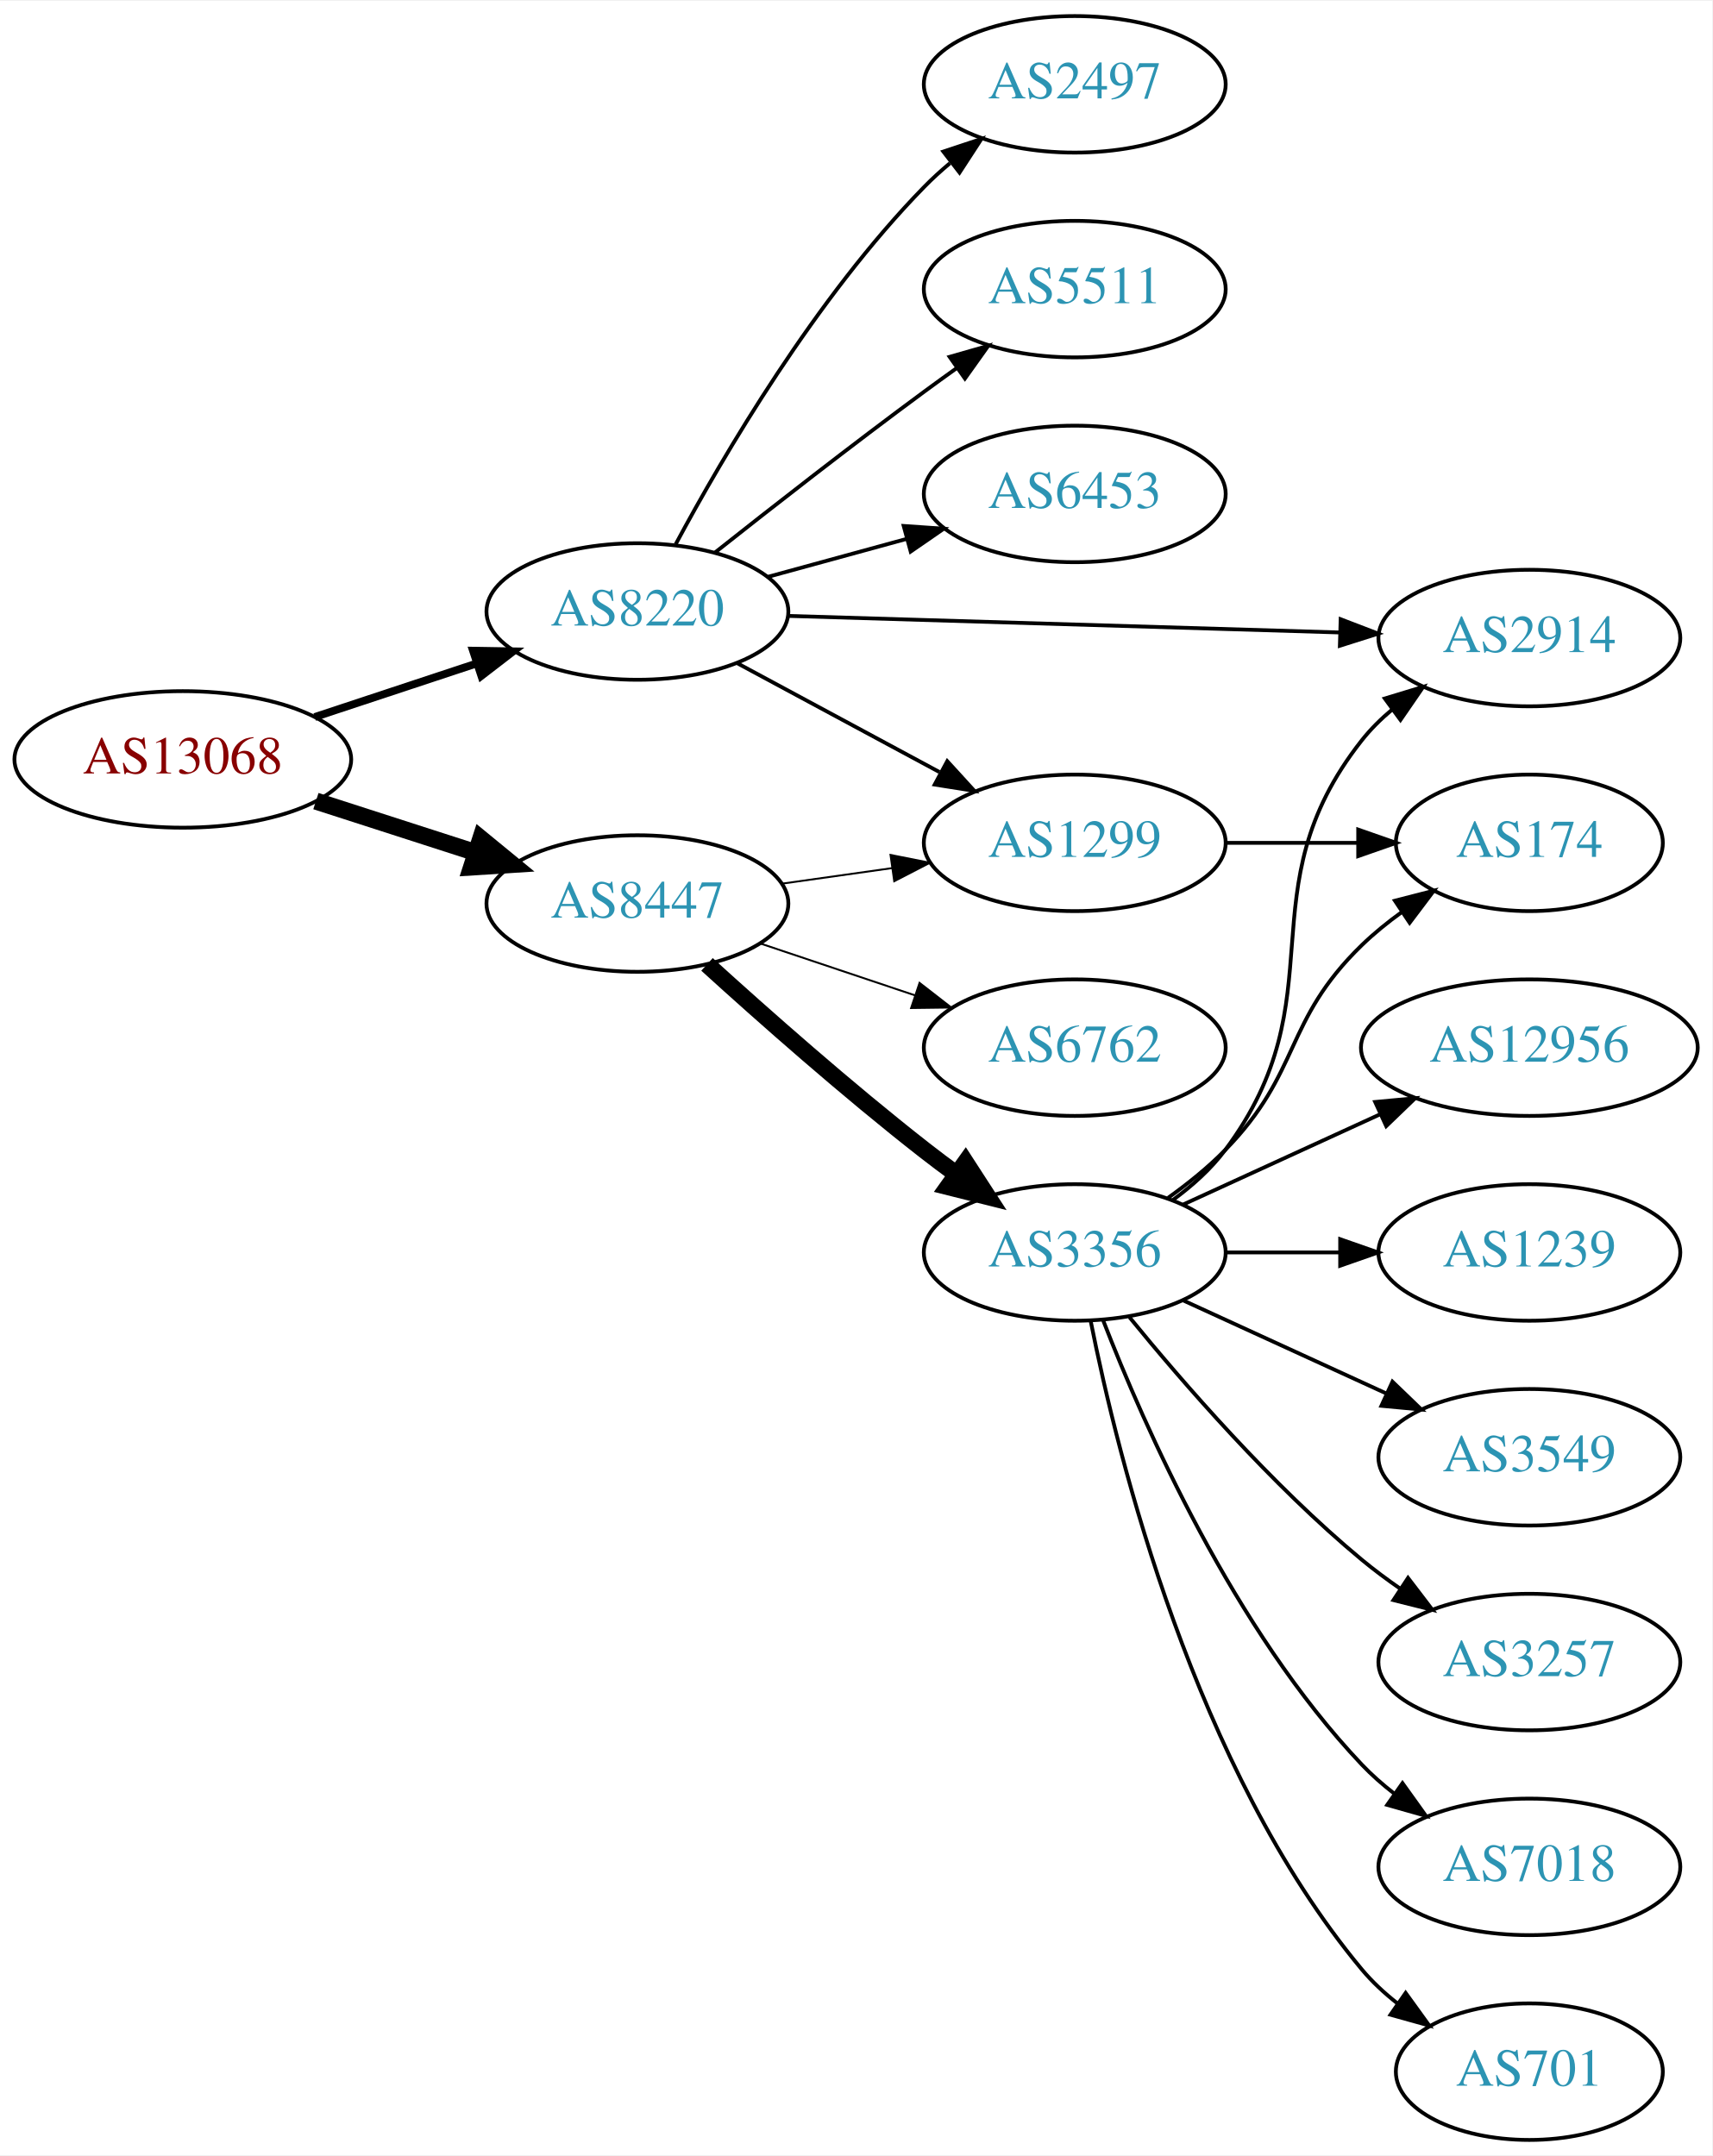
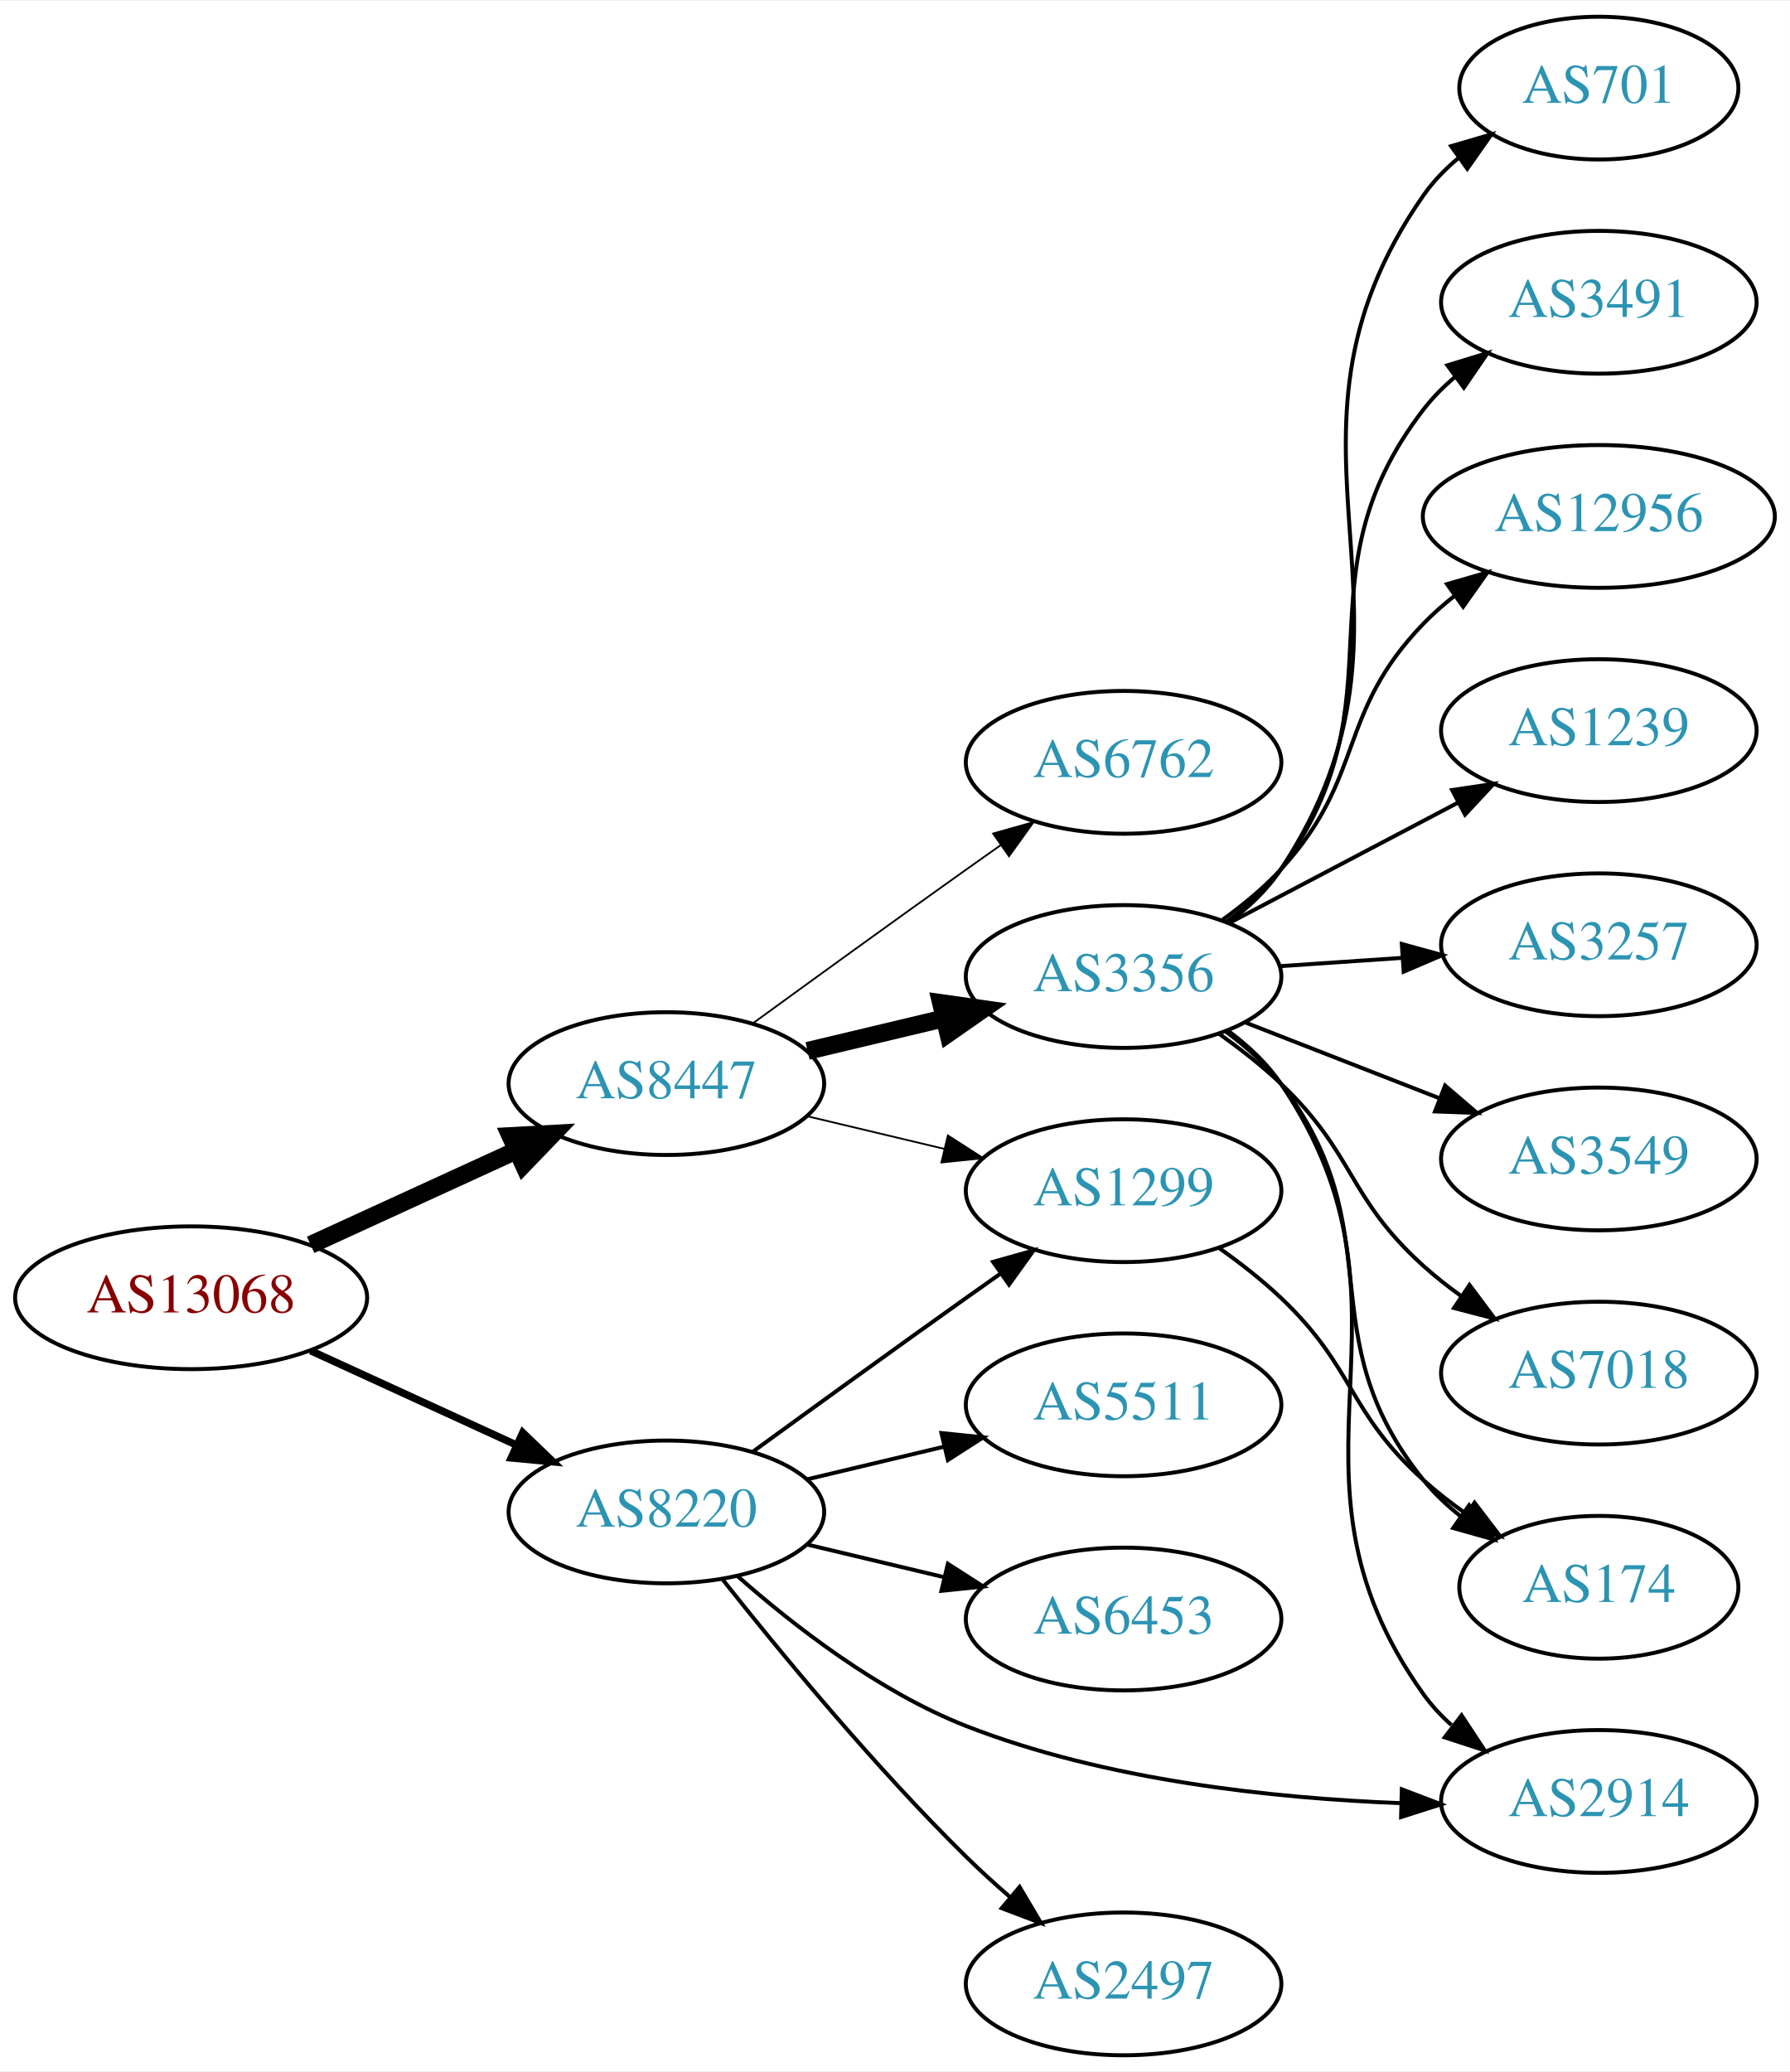
- <svg xmlns="http://www.w3.org/2000/svg" xmlns:xlink="http://www.w3.org/1999/xlink" width="451pt" height="568pt" viewBox="0.00 0.00 451.37 568.00">
-   <g id="graph0" class="graph" transform="scale(1 1) rotate(0) translate(4 564)">
-     <polygon fill="white" stroke="none" points="-4,4 -4,-564 447.37,-564 447.37,4 -4,4" />
+ <svg xmlns="http://www.w3.org/2000/svg" xmlns:xlink="http://www.w3.org/1999/xlink" width="451pt" height="522pt" viewBox="0.00 0.00 451.37 522.00">
+   <g id="graph0" class="graph" transform="scale(1 1) rotate(0) translate(4 518)">
+     <polygon fill="white" stroke="none" points="-4,4 -4,-518 447.37,-518 447.37,4 -4,4" />
    <g id="node1" class="node">
      <g id="a_node1">
        <a xlink:href="/asn/13068" xlink:title="AS13068 ~ Wiener Borse AG [AT]">
-           <ellipse fill="#ffffff" stroke="black" cx="44.196" cy="-364" rx="44.393" ry="18" />
-           <text text-anchor="middle" x="44.196" y="-360.3" font-family="Times,serif" font-size="14.00" fill="#880000">AS13068</text>
+           <ellipse fill="#ffffff" stroke="black" cx="44.196" cy="-191" rx="44.393" ry="18" />
+           <text text-anchor="middle" x="44.196" y="-187.3" font-family="Times,serif" font-size="14.00" fill="#880000">AS13068</text>
        </a>
      </g>
    </g>
    <g id="node2" class="node">
      <g id="a_node2">
        <a xlink:href="/asn/8220" xlink:title="AS8220 ~ COLT [GB]">
-           <ellipse fill="#ffffff" stroke="black" cx="164.039" cy="-403" rx="39.794" ry="18" />
-           <text text-anchor="middle" x="164.039" y="-399.3" font-family="Times,serif" font-size="14.00" fill="#2c94b3">AS8220</text>
+           <ellipse fill="#ffffff" stroke="black" cx="164.039" cy="-137" rx="39.794" ry="18" />
+           <text text-anchor="middle" x="164.039" y="-133.3" font-family="Times,serif" font-size="14.00" fill="#2c94b3">AS8220</text>
        </a>
      </g>
    </g>
    <g id="edge1" class="edge">
-       <path fill="none" stroke="black" stroke-width="2.045" d="M78.965,-375.176C92.209,-379.559 107.541,-384.633 121.456,-389.238" />
-       <polygon fill="black" stroke="black" stroke-width="2.045" points="120.695,-392.673 131.288,-392.492 122.894,-386.027 120.695,-392.673" />
+       <path fill="none" stroke="black" stroke-width="1.875" d="M74.326,-177.652C89.937,-170.498 109.335,-161.609 126.007,-153.97" />
+       <polygon fill="black" stroke="black" stroke-width="1.875" points="127.826,-156.986 135.459,-149.638 124.91,-150.622 127.826,-156.986" />
    </g>
    <g id="node3" class="node">
      <g id="a_node3">
        <a xlink:href="/asn/8447" xlink:title="AS8447 ~ A1 Telekom Austria AG [AT]">
-           <ellipse fill="#ffffff" stroke="black" cx="164.039" cy="-326" rx="39.794" ry="18" />
-           <text text-anchor="middle" x="164.039" y="-322.3" font-family="Times,serif" font-size="14.00" fill="#2c94b3">AS8447</text>
+           <ellipse fill="#ffffff" stroke="black" cx="164.039" cy="-245" rx="39.794" ry="18" />
+           <text text-anchor="middle" x="164.039" y="-241.3" font-family="Times,serif" font-size="14.00" fill="#2c94b3">AS8447</text>
        </a>
      </g>
    </g>
    <g id="edge2" class="edge">
-       <path fill="none" stroke="black" stroke-width="4.5" d="M79.281,-353.009C92.409,-348.776 107.55,-343.893 121.318,-339.454" />
-       <polygon fill="black" stroke="black" stroke-width="4.5" points="122.743,-343.131 131.052,-336.315 120.326,-335.636 122.743,-343.131" />
+       <path fill="none" stroke="black" stroke-width="4.5" d="M74.326,-204.348C89.937,-211.502 109.335,-220.391 126.007,-228.03" />
+       <polygon fill="black" stroke="black" stroke-width="4.5" points="124.727,-231.775 135.459,-232.362 128.008,-224.616 124.727,-231.775" />
    </g>
    <g id="node4" class="node">
      <g id="a_node4">
-         <a xlink:href="/asn/5511" xlink:title="AS5511 ~ Orange S.A. [FR]">
-           <ellipse fill="#ffffff" stroke="black" cx="279.332" cy="-488" rx="39.794" ry="18" />
-           <text text-anchor="middle" x="279.332" y="-484.3" font-family="Times,serif" font-size="14.00" fill="#2c94b3">AS5511</text>
+         <a xlink:href="/asn/2914" xlink:title="AS2914 ~ NTT America, Inc. [US]">
+           <ellipse fill="#ffffff" stroke="black" cx="399.174" cy="-64" rx="39.794" ry="18" />
+           <text text-anchor="middle" x="399.174" y="-60.3" font-family="Times,serif" font-size="14.00" fill="#2c94b3">AS2914</text>
        </a>
      </g>
    </g>
    <g id="edge3" class="edge">
-       <path fill="none" stroke="black" d="M184.477,-418.539C199.421,-430.379 220.662,-446.978 239.685,-461 242.471,-463.053 245.39,-465.165 248.324,-467.259" />
-       <polygon fill="black" stroke="black" points="246.341,-470.144 256.528,-473.055 250.38,-464.426 246.341,-470.144" />
+       <path fill="none" stroke="black" d="M181.914,-120.88C196.134,-108.323 217.639,-91.622 239.685,-83 274.735,-69.293 317.198,-64.782 349.347,-63.567" />
+       <polygon fill="black" stroke="black" points="349.503,-67.064 359.399,-63.281 349.304,-60.067 349.503,-67.064" />
    </g>
    <g id="node5" class="node">
      <g id="a_node5">
-         <a xlink:href="/asn/6453" xlink:title="AS6453 ~ TATA COMMUNICATIONS (AMERICA) INC [US]">
-           <ellipse fill="#ffffff" stroke="black" cx="279.332" cy="-434" rx="39.794" ry="18" />
-           <text text-anchor="middle" x="279.332" y="-430.3" font-family="Times,serif" font-size="14.00" fill="#2c94b3">AS6453</text>
+         <a xlink:href="/asn/1299" xlink:title="AS1299 ~ Telia Carrier [EU]">
+           <ellipse fill="#ffffff" stroke="black" cx="279.332" cy="-218" rx="39.794" ry="18" />
+           <text text-anchor="middle" x="279.332" y="-214.3" font-family="Times,serif" font-size="14.00" fill="#2c94b3">AS1299</text>
        </a>
      </g>
    </g>
    <g id="edge4" class="edge">
-       <path fill="none" stroke="black" d="M198.418,-412.133C209.84,-415.259 222.79,-418.802 234.889,-422.113" />
-       <polygon fill="black" stroke="black" points="234.231,-425.561 244.8,-424.825 236.078,-418.81 234.231,-425.561" />
+       <path fill="none" stroke="black" d="M185.887,-152.222C200.821,-163.091 221.435,-178.025 239.685,-191 242.506,-193.005 245.449,-195.085 248.397,-197.159" />
+       <polygon fill="black" stroke="black" points="246.424,-200.05 256.621,-202.926 250.443,-194.319 246.424,-200.05" />
    </g>
    <g id="node6" class="node">
      <g id="a_node6">
-         <a xlink:href="/asn/1299" xlink:title="AS1299 ~ Telia Carrier [EU]">
-           <ellipse fill="#ffffff" stroke="black" cx="279.332" cy="-342" rx="39.794" ry="18" />
-           <text text-anchor="middle" x="279.332" y="-338.3" font-family="Times,serif" font-size="14.00" fill="#2c94b3">AS1299</text>
+         <a xlink:href="/asn/2497" xlink:title="AS2497 ~ Internet Initiative Japan Inc. [JP]">
+           <ellipse fill="#ffffff" stroke="black" cx="279.332" cy="-18" rx="39.794" ry="18" />
+           <text text-anchor="middle" x="279.332" y="-14.3" font-family="Times,serif" font-size="14.00" fill="#2c94b3">AS2497</text>
        </a>
      </g>
    </g>
    <g id="edge5" class="edge">
-       <path fill="none" stroke="black" d="M190.182,-389.462C205.913,-380.992 226.397,-369.963 243.659,-360.669" />
-       <polygon fill="black" stroke="black" points="245.721,-363.533 252.867,-355.711 242.403,-357.37 245.721,-363.533" />
+       <path fill="none" stroke="black" d="M178.274,-119.899C192.611,-101.79 216.546,-72.737 239.685,-50 243.153,-46.592 246.946,-43.15 250.757,-39.849" />
+       <polygon fill="black" stroke="black" points="253.107,-42.446 258.507,-33.33 248.601,-37.089 253.107,-42.446" />
    </g>
    <g id="node7" class="node">
      <g id="a_node7">
-         <a xlink:href="/asn/2497" xlink:title="AS2497 ~ Internet Initiative Japan Inc. [JP]">
-           <ellipse fill="#ffffff" stroke="black" cx="279.332" cy="-542" rx="39.794" ry="18" />
-           <text text-anchor="middle" x="279.332" y="-538.3" font-family="Times,serif" font-size="14.00" fill="#2c94b3">AS2497</text>
+         <a xlink:href="/asn/5511" xlink:title="AS5511 ~ Orange S.A. [FR]">
+           <ellipse fill="#ffffff" stroke="black" cx="279.332" cy="-164" rx="39.794" ry="18" />
+           <text text-anchor="middle" x="279.332" y="-160.3" font-family="Times,serif" font-size="14.00" fill="#2c94b3">AS5511</text>
        </a>
      </g>
    </g>
    <g id="edge6" class="edge">
-       <path fill="none" stroke="black" d="M174.14,-420.763C186.706,-444.165 211.088,-485.769 239.685,-515 241.778,-517.139 244.061,-519.218 246.438,-521.21" />
-       <polygon fill="black" stroke="black" points="244.681,-524.275 254.737,-527.611 248.956,-518.732 244.681,-524.275" />
+       <path fill="none" stroke="black" d="M199.646,-145.248C210.517,-147.838 222.671,-150.735 234.114,-153.462" />
+       <polygon fill="black" stroke="black" points="233.397,-156.889 243.936,-155.803 235.02,-150.08 233.397,-156.889" />
    </g>
    <g id="node8" class="node">
      <g id="a_node8">
-         <a xlink:href="/asn/2914" xlink:title="AS2914 ~ NTT America, Inc. [US]">
-           <ellipse fill="#ffffff" stroke="black" cx="399.174" cy="-396" rx="39.794" ry="18" />
-           <text text-anchor="middle" x="399.174" y="-392.3" font-family="Times,serif" font-size="14.00" fill="#2c94b3">AS2914</text>
+         <a xlink:href="/asn/6453" xlink:title="AS6453 ~ TATA COMMUNICATIONS (AMERICA) INC [US]">
+           <ellipse fill="#ffffff" stroke="black" cx="279.332" cy="-110" rx="39.794" ry="18" />
+           <text text-anchor="middle" x="279.332" y="-106.3" font-family="Times,serif" font-size="14.00" fill="#2c94b3">AS6453</text>
        </a>
      </g>
    </g>
    <g id="edge7" class="edge">
-       <path fill="none" stroke="black" d="M203.798,-401.836C243.714,-400.638 306.032,-398.767 349.304,-397.467" />
-       <polygon fill="black" stroke="black" points="349.432,-400.965 359.322,-397.167 349.222,-393.968 349.432,-400.965" />
+       <path fill="none" stroke="black" d="M199.646,-128.752C210.517,-126.162 222.671,-123.265 234.114,-120.538" />
+       <polygon fill="black" stroke="black" points="235.02,-123.92 243.936,-118.197 233.397,-117.111 235.02,-123.92" />
    </g>
    <g id="edge10" class="edge">
-       <path fill="none" stroke="black" stroke-width="0.5" d="M202.135,-331.239C211.427,-332.551 221.518,-333.976 231.225,-335.347" />
-       <polygon fill="black" stroke="black" stroke-width="0.5" points="230.761,-338.816 241.152,-336.749 231.74,-331.885 230.761,-338.816" />
+       <path fill="none" stroke="black" stroke-width="0.45" d="M199.646,-236.752C210.517,-234.162 222.671,-231.265 234.114,-228.538" />
+       <polygon fill="black" stroke="black" stroke-width="0.45" points="235.02,-231.92 243.936,-226.197 233.397,-225.111 235.02,-231.92" />
    </g>
    <g id="node9" class="node">
      <g id="a_node9">
        <a xlink:href="/asn/3356" xlink:title="AS3356 ~ Level 3 Parent, LLC [US]">
-           <ellipse fill="#ffffff" stroke="black" cx="279.332" cy="-234" rx="39.794" ry="18" />
-           <text text-anchor="middle" x="279.332" y="-230.3" font-family="Times,serif" font-size="14.00" fill="#2c94b3">AS3356</text>
+           <ellipse fill="#ffffff" stroke="black" cx="279.332" cy="-272" rx="39.794" ry="18" />
+           <text text-anchor="middle" x="279.332" y="-268.3" font-family="Times,serif" font-size="14.00" fill="#2c94b3">AS3356</text>
        </a>
      </g>
    </g>
    <g id="edge8" class="edge">
-       <path fill="none" stroke="black" stroke-width="4.5" d="M182.386,-309.958C197.235,-296.456 219.372,-276.867 239.685,-261 242.412,-258.87 245.293,-256.707 248.202,-254.58" />
-       <polygon fill="black" stroke="black" stroke-width="4.5" points="250.527,-257.758 256.371,-248.738 245.946,-251.352 250.527,-257.758" />
+       <path fill="none" stroke="black" stroke-width="4.5" d="M199.646,-253.248C210.517,-255.838 222.671,-258.735 234.114,-261.462" />
+       <polygon fill="black" stroke="black" stroke-width="4.5" points="233.296,-265.315 243.936,-263.803 235.122,-257.654 233.296,-265.315" />
    </g>
    <g id="node10" class="node">
      <g id="a_node10">
        <a xlink:href="/asn/6762" xlink:title="AS6762 ~ TELECOM ITALIA SPARKLE S.p.A. [IT]">
-           <ellipse fill="#ffffff" stroke="black" cx="279.332" cy="-288" rx="39.794" ry="18" />
-           <text text-anchor="middle" x="279.332" y="-284.3" font-family="Times,serif" font-size="14.00" fill="#2c94b3">AS6762</text>
+           <ellipse fill="#ffffff" stroke="black" cx="279.332" cy="-326" rx="39.794" ry="18" />
+           <text text-anchor="middle" x="279.332" y="-322.3" font-family="Times,serif" font-size="14.00" fill="#2c94b3">AS6762</text>
        </a>
      </g>
    </g>
    <g id="edge9" class="edge">
-       <path fill="none" stroke="black" stroke-width="0.5" d="M196.296,-315.516C208.945,-311.273 223.724,-306.316 237.226,-301.788" />
-       <polygon fill="black" stroke="black" stroke-width="0.5" points="238.415,-305.08 246.783,-298.582 236.189,-298.444 238.415,-305.08" />
+       <path fill="none" stroke="black" stroke-width="0.45" d="M185.887,-260.222C200.821,-271.091 221.435,-286.025 239.685,-299 242.506,-301.005 245.449,-303.085 248.397,-305.159" />
+       <polygon fill="black" stroke="black" stroke-width="0.45" points="246.424,-308.05 256.621,-310.926 250.443,-302.319 246.424,-308.05" />
+     </g>
+     <g id="node15" class="node">
+       <g id="a_node15">
+         <a xlink:href="/asn/174" xlink:title="AS174 ~ Cogent Communications [US]">
+           <ellipse fill="#ffffff" stroke="black" cx="399.174" cy="-118" rx="35.194" ry="18" />
+           <text text-anchor="middle" x="399.174" y="-114.3" font-family="Times,serif" font-size="14.00" fill="#2c94b3">AS174</text>
+         </a>
+       </g>
+     </g>
+     <g id="edge20" class="edge">
+       <path fill="none" stroke="black" d="M303.274,-203.647C308.668,-199.828 314.224,-195.503 318.978,-191 337.826,-173.147 335.679,-162.365 354.978,-145 358.323,-141.991 362.044,-139.111 365.86,-136.428" />
+       <polygon fill="black" stroke="black" points="367.831,-139.321 374.256,-130.897 363.98,-133.476 367.831,-139.321" />
+     </g>
+     <g id="edge11" class="edge">
+       <path fill="none" stroke="black" d="M305.609,-258.365C310.667,-254.622 315.49,-250.15 318.978,-245 358.394,-186.802 314.086,-148.171 354.978,-91 356.985,-88.195 359.382,-85.618 362.005,-83.264" />
+       <polygon fill="black" stroke="black" points="364.558,-85.719 370.385,-76.87 360.312,-80.154 364.558,-85.719" />
+     </g>
+     <g id="node11" class="node">
+       <g id="a_node11">
+         <a xlink:href="/asn/7018" xlink:title="AS7018 ~ AT&amp;T Services, Inc. [US]">
+           <ellipse fill="#ffffff" stroke="black" cx="399.174" cy="-172" rx="39.794" ry="18" />
+           <text text-anchor="middle" x="399.174" y="-168.3" font-family="Times,serif" font-size="14.00" fill="#2c94b3">AS7018</text>
+         </a>
+       </g>
+     </g>
+     <g id="edge12" class="edge">
+       <path fill="none" stroke="black" d="M303.274,-257.647C308.668,-253.828 314.224,-249.503 318.978,-245 337.826,-227.147 335.679,-216.365 354.978,-199 357.926,-196.347 361.167,-193.795 364.507,-191.391" />
+       <polygon fill="black" stroke="black" points="366.562,-194.227 372.906,-185.741 362.655,-188.418 366.562,-194.227" />
+     </g>
+     <g id="node12" class="node">
+       <g id="a_node12">
+         <a xlink:href="/asn/701" xlink:title="AS701 ~ UUNET [US]">
+           <ellipse fill="#ffffff" stroke="black" cx="399.174" cy="-496" rx="35.194" ry="18" />
+           <text text-anchor="middle" x="399.174" y="-492.3" font-family="Times,serif" font-size="14.00" fill="#2c94b3">AS701</text>
+         </a>
+       </g>
+     </g>
+     <g id="edge13" class="edge">
+       <path fill="none" stroke="black" d="M305.689,-285.581C310.743,-289.327 315.544,-293.813 318.978,-299 361.614,-363.396 310.708,-405.716 354.978,-469 357.43,-472.506 360.498,-475.65 363.862,-478.446" />
+       <polygon fill="black" stroke="black" points="361.926,-481.364 372.095,-484.339 366,-475.672 361.926,-481.364" />
+     </g>
+     <g id="node13" class="node">
+       <g id="a_node13">
+         <a xlink:href="/asn/3491" xlink:title="AS3491 ~ PCCW Global, Inc. [US]">
+           <ellipse fill="#ffffff" stroke="black" cx="399.174" cy="-442" rx="39.794" ry="18" />
+           <text text-anchor="middle" x="399.174" y="-438.3" font-family="Times,serif" font-size="14.00" fill="#2c94b3">AS3491</text>
+         </a>
+       </g>
+     </g>
+     <g id="edge14" class="edge">
+       <path fill="none" stroke="black" d="M305.34,-285.824C310.412,-289.557 315.309,-293.977 318.978,-299 350.822,-342.588 322.029,-372.241 354.978,-415 357.272,-417.977 359.995,-420.71 362.941,-423.198" />
+       <polygon fill="black" stroke="black" points="360.99,-426.107 371.12,-429.209 365.135,-420.466 360.99,-426.107" />
    </g>
    <g id="node14" class="node">
      <g id="a_node14">
-         <a xlink:href="/asn/174" xlink:title="AS174 ~ Cogent Communications [US]">
-           <ellipse fill="#ffffff" stroke="black" cx="399.174" cy="-342" rx="35.194" ry="18" />
-           <text text-anchor="middle" x="399.174" y="-338.3" font-family="Times,serif" font-size="14.00" fill="#2c94b3">AS174</text>
-         </a>
-       </g>
-     </g>
-     <g id="edge19" class="edge">
-       <path fill="none" stroke="black" d="M319.244,-342C330.331,-342 342.491,-342 353.873,-342" />
-       <polygon fill="black" stroke="black" points="354.055,-345.5 364.055,-342 354.055,-338.5 354.055,-345.5" />
+         <a xlink:href="/asn/12956" xlink:title="AS12956 ~ TELXIUS [ES]">
+           <ellipse fill="#ffffff" stroke="black" cx="399.174" cy="-388" rx="44.393" ry="18" />
+           <text text-anchor="middle" x="399.174" y="-384.3" font-family="Times,serif" font-size="14.00" fill="#2c94b3">AS12956</text>
+         </a>
+       </g>
+     </g>
+     <g id="edge15" class="edge">
+       <path fill="none" stroke="black" d="M304.134,-286.192C309.381,-289.959 314.657,-294.301 318.978,-299 340.546,-322.455 332.817,-338.105 354.978,-361 357.388,-363.49 360.073,-365.851 362.891,-368.063" />
+       <polygon fill="black" stroke="black" points="360.896,-370.939 371.072,-373.889 364.957,-365.237 360.896,-370.939" />
    </g>
    <g id="edge16" class="edge">
-       <path fill="none" stroke="black" d="M305.262,-247.882C310.338,-251.611 315.256,-256.016 318.978,-261 349.249,-301.542 323.679,-329.246 354.978,-369 357.303,-371.953 360.047,-374.67 363.006,-377.147" />
-       <polygon fill="black" stroke="black" points="361.065,-380.064 371.203,-383.145 365.199,-374.415 361.065,-380.064" />
-     </g>
-     <g id="node11" class="node">
-       <g id="a_node11">
-         <a xlink:href="/asn/12956" xlink:title="AS12956 ~ TELXIUS [ES]">
-           <ellipse fill="#ffffff" stroke="black" cx="399.174" cy="-288" rx="44.393" ry="18" />
-           <text text-anchor="middle" x="399.174" y="-284.3" font-family="Times,serif" font-size="14.00" fill="#2c94b3">AS12956</text>
-         </a>
-       </g>
-     </g>
-     <g id="edge11" class="edge">
-       <path fill="none" stroke="black" d="M307.96,-246.661C323.458,-253.762 343.025,-262.728 359.971,-270.494" />
-       <polygon fill="black" stroke="black" points="358.525,-273.681 369.074,-274.665 361.441,-267.317 358.525,-273.681" />
-     </g>
-     <g id="node12" class="node">
-       <g id="a_node12">
-         <a xlink:href="/asn/1239" xlink:title="AS1239 ~ Sprint [US]">
-           <ellipse fill="#ffffff" stroke="black" cx="399.174" cy="-234" rx="39.794" ry="18" />
-           <text text-anchor="middle" x="399.174" y="-230.3" font-family="Times,serif" font-size="14.00" fill="#2c94b3">AS1239</text>
-         </a>
-       </g>
-     </g>
-     <g id="edge12" class="edge">
-       <path fill="none" stroke="black" d="M319.244,-234C328.798,-234 339.147,-234 349.11,-234" />
-       <polygon fill="black" stroke="black" points="349.302,-237.5 359.302,-234 349.302,-230.5 349.302,-237.5" />
-     </g>
-     <g id="node13" class="node">
-       <g id="a_node13">
-         <a xlink:href="/asn/3549" xlink:title="AS3549 ~ Level 3 Parent, LLC [US]">
-           <ellipse fill="#ffffff" stroke="black" cx="399.174" cy="-180" rx="39.794" ry="18" />
-           <text text-anchor="middle" x="399.174" y="-176.3" font-family="Times,serif" font-size="14.00" fill="#2c94b3">AS3549</text>
-         </a>
-       </g>
-     </g>
-     <g id="edge13" class="edge">
-       <path fill="none" stroke="black" d="M307.96,-221.339C323.917,-214.027 344.188,-204.739 361.471,-196.819" />
-       <polygon fill="black" stroke="black" points="363.085,-199.929 370.718,-192.581 360.169,-193.565 363.085,-199.929" />
-     </g>
-     <g id="edge14" class="edge">
-       <path fill="none" stroke="black" d="M303.926,-248.389C309.182,-252.148 314.513,-256.437 318.978,-261 339.151,-281.617 334.285,-294.906 354.978,-315 358.206,-318.134 361.857,-321.089 365.635,-323.812" />
-       <polygon fill="black" stroke="black" points="363.732,-326.75 373.995,-329.383 367.614,-320.925 363.732,-326.75" />
-     </g>
-     <g id="node15" class="node">
-       <g id="a_node15">
-         <a xlink:href="/asn/3257" xlink:title="AS3257 ~ GTT [DE]">
-           <ellipse fill="#ffffff" stroke="black" cx="399.174" cy="-126" rx="39.794" ry="18" />
-           <text text-anchor="middle" x="399.174" y="-122.3" font-family="Times,serif" font-size="14.00" fill="#2c94b3">AS3257</text>
-         </a>
-       </g>
-     </g>
-     <g id="edge15" class="edge">
-       <path fill="none" stroke="black" d="M293.751,-216.935C307.865,-199.625 331.28,-172.655 354.978,-153 358.194,-150.332 361.695,-147.73 365.265,-145.259" />
-       <polygon fill="black" stroke="black" points="367.189,-148.183 373.622,-139.764 363.343,-142.334 367.189,-148.183" />
+       <path fill="none" stroke="black" d="M305.175,-258.052C310.255,-254.326 315.197,-249.94 318.978,-245 347.688,-207.489 325.318,-181.764 354.978,-145 357.664,-141.67 360.878,-138.635 364.323,-135.901" />
+       <polygon fill="black" stroke="black" points="366.461,-138.678 372.645,-130.075 362.446,-132.943 366.461,-138.678" />
    </g>
    <g id="node16" class="node">
      <g id="a_node16">
-         <a xlink:href="/asn/7018" xlink:title="AS7018 ~ AT&amp;T Services, Inc. [US]">
-           <ellipse fill="#ffffff" stroke="black" cx="399.174" cy="-72" rx="39.794" ry="18" />
-           <text text-anchor="middle" x="399.174" y="-68.3" font-family="Times,serif" font-size="14.00" fill="#2c94b3">AS7018</text>
+         <a xlink:href="/asn/1239" xlink:title="AS1239 ~ Sprint [US]">
+           <ellipse fill="#ffffff" stroke="black" cx="399.174" cy="-334" rx="39.794" ry="18" />
+           <text text-anchor="middle" x="399.174" y="-330.3" font-family="Times,serif" font-size="14.00" fill="#2c94b3">AS1239</text>
        </a>
      </g>
    </g>
    <g id="edge17" class="edge">
-       <path fill="none" stroke="black" d="M286.855,-216.006C297.605,-188.272 321.262,-134.571 354.978,-99 357.564,-96.272 360.481,-93.706 363.55,-91.323" />
-       <polygon fill="black" stroke="black" points="365.728,-94.07 371.898,-85.457 361.704,-88.342 365.728,-94.07" />
+       <path fill="none" stroke="black" d="M305.902,-285.453C322.811,-294.35 345.184,-306.121 363.665,-315.844" />
+       <polygon fill="black" stroke="black" points="362.174,-319.014 372.654,-320.573 365.434,-312.82 362.174,-319.014" />
    </g>
    <g id="node17" class="node">
      <g id="a_node17">
-         <a xlink:href="/asn/701" xlink:title="AS701 ~ UUNET [US]">
-           <ellipse fill="#ffffff" stroke="black" cx="399.174" cy="-18" rx="35.194" ry="18" />
-           <text text-anchor="middle" x="399.174" y="-14.3" font-family="Times,serif" font-size="14.00" fill="#2c94b3">AS701</text>
+         <a xlink:href="/asn/3257" xlink:title="AS3257 ~ GTT [DE]">
+           <ellipse fill="#ffffff" stroke="black" cx="399.174" cy="-280" rx="39.794" ry="18" />
+           <text text-anchor="middle" x="399.174" y="-276.3" font-family="Times,serif" font-size="14.00" fill="#2c94b3">AS3257</text>
        </a>
      </g>
    </g>
    <g id="edge18" class="edge">
-       <path fill="none" stroke="black" d="M283.53,-215.927C290.694,-179.859 310.968,-97.875 354.978,-45 357.715,-41.712 360.96,-38.702 364.423,-35.983" />
-       <polygon fill="black" stroke="black" points="366.56,-38.761 372.764,-30.173 362.558,-33.017 366.56,-38.761" />
+       <path fill="none" stroke="black" d="M318.592,-274.597C328.471,-275.268 339.237,-275.999 349.567,-276.7" />
+       <polygon fill="black" stroke="black" points="349.489,-280.203 359.703,-277.388 349.963,-273.219 349.489,-280.203" />
+     </g>
+     <g id="node18" class="node">
+       <g id="a_node18">
+         <a xlink:href="/asn/3549" xlink:title="AS3549 ~ Level 3 Parent, LLC [US]">
+           <ellipse fill="#ffffff" stroke="black" cx="399.174" cy="-226" rx="39.794" ry="18" />
+           <text text-anchor="middle" x="399.174" y="-222.3" font-family="Times,serif" font-size="14.00" fill="#2c94b3">AS3549</text>
+         </a>
+       </g>
+     </g>
+     <g id="edge19" class="edge">
+       <path fill="none" stroke="black" d="M310.068,-260.392C324.862,-254.618 342.939,-247.561 358.861,-241.346" />
+       <polygon fill="black" stroke="black" points="360.404,-244.501 368.447,-237.604 357.859,-237.98 360.404,-244.501" />
    </g>
  </g>
</svg>
